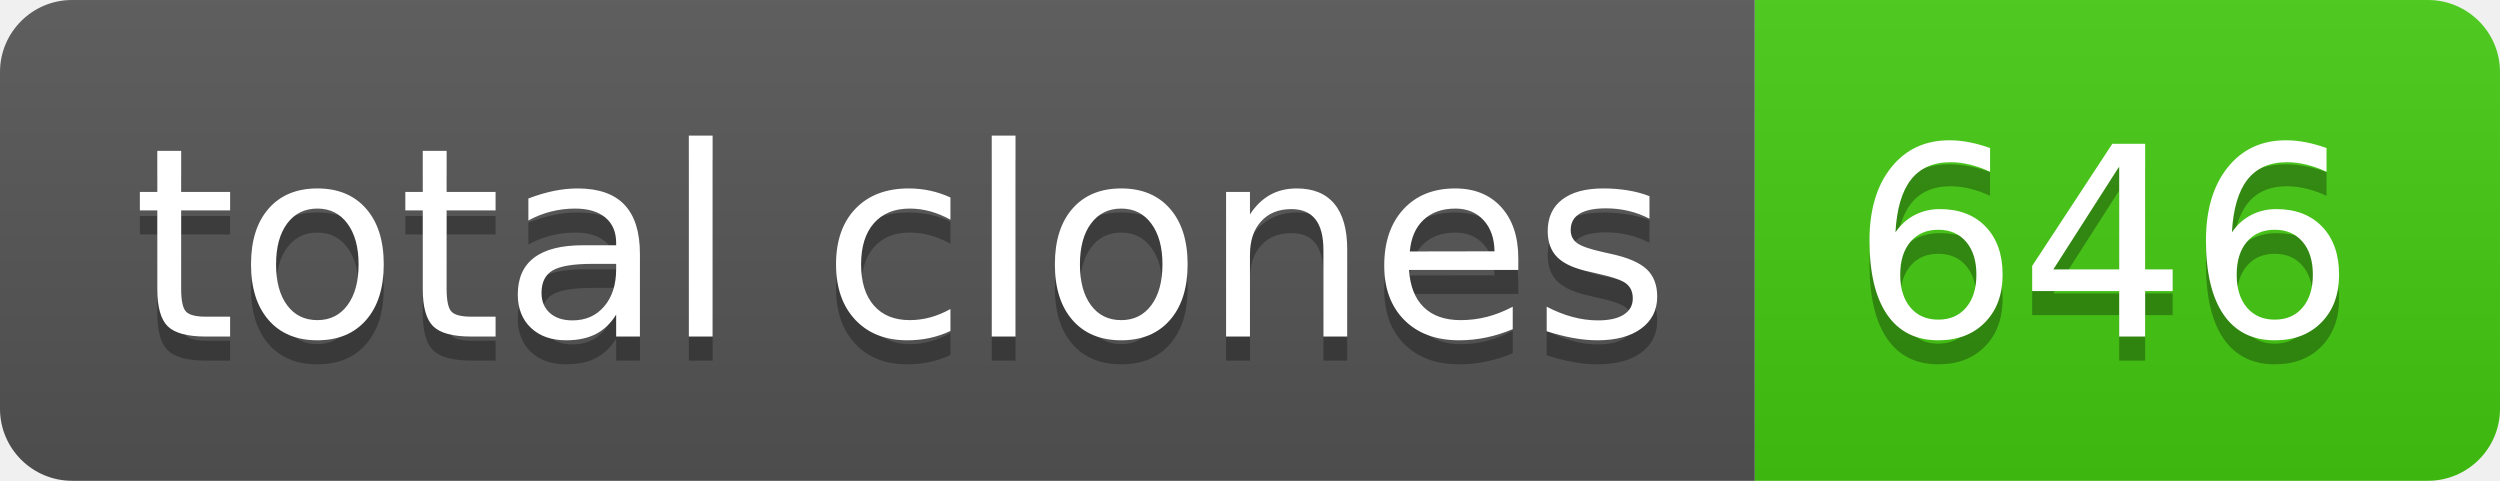
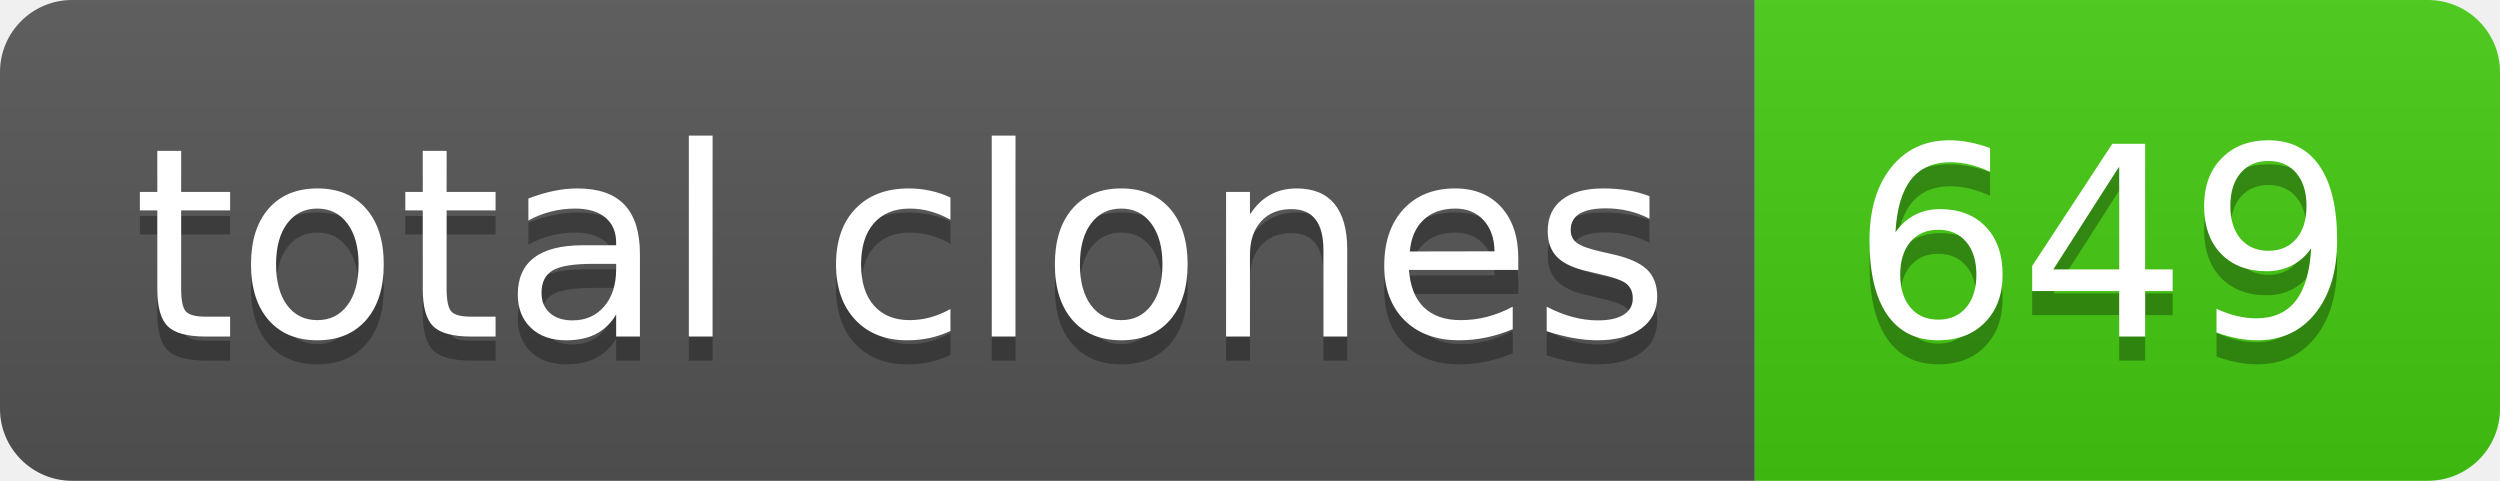
- <svg xmlns="http://www.w3.org/2000/svg" width="104" height="20" role="img" aria-label="total clones: 646">
+ <svg xmlns="http://www.w3.org/2000/svg" width="104" height="20" role="img" aria-label="total clones: 649">
  <linearGradient id="s" x2="0" y2="100%">
    <stop offset="0" stop-color="#bbb" stop-opacity=".1" />
    <stop offset="1" stop-opacity=".1" />
  </linearGradient>
  <clipPath id="r">
    <rect width="104" height="20" rx="3" fill="#fff" />
  </clipPath>
  <g clip-path="url(#r)">
    <rect width="73" height="20" fill="#555" />
    <rect x="73" width="31" height="20" fill="#4c1" />
    <rect width="104" height="20" fill="url(#s)" />
  </g>
  <g fill="#fff" text-anchor="middle" font-family="Verdana,Geneva,DejaVu Sans,sans-serif" text-rendering="geometricPrecision" font-size="110">
    <text aria-hidden="true" x="375" y="150" fill="#010101" fill-opacity=".3" transform="scale(.1)" textLength="630">total clones</text>
    <text x="375" y="140" transform="scale(.1)" fill="#fff" textLength="630">total clones</text>
-     <text aria-hidden="true" x="875" y="150" fill="#010101" fill-opacity=".3" transform="scale(.1)" textLength="210">646</text>
-     <text x="875" y="140" transform="scale(.1)" fill="#fff" textLength="210">646</text>
+     <text aria-hidden="true" x="875" y="150" fill="#010101" fill-opacity=".3" transform="scale(.1)" textLength="210">649</text>
+     <text x="875" y="140" transform="scale(.1)" fill="#fff" textLength="210">649</text>
  </g>
</svg>
